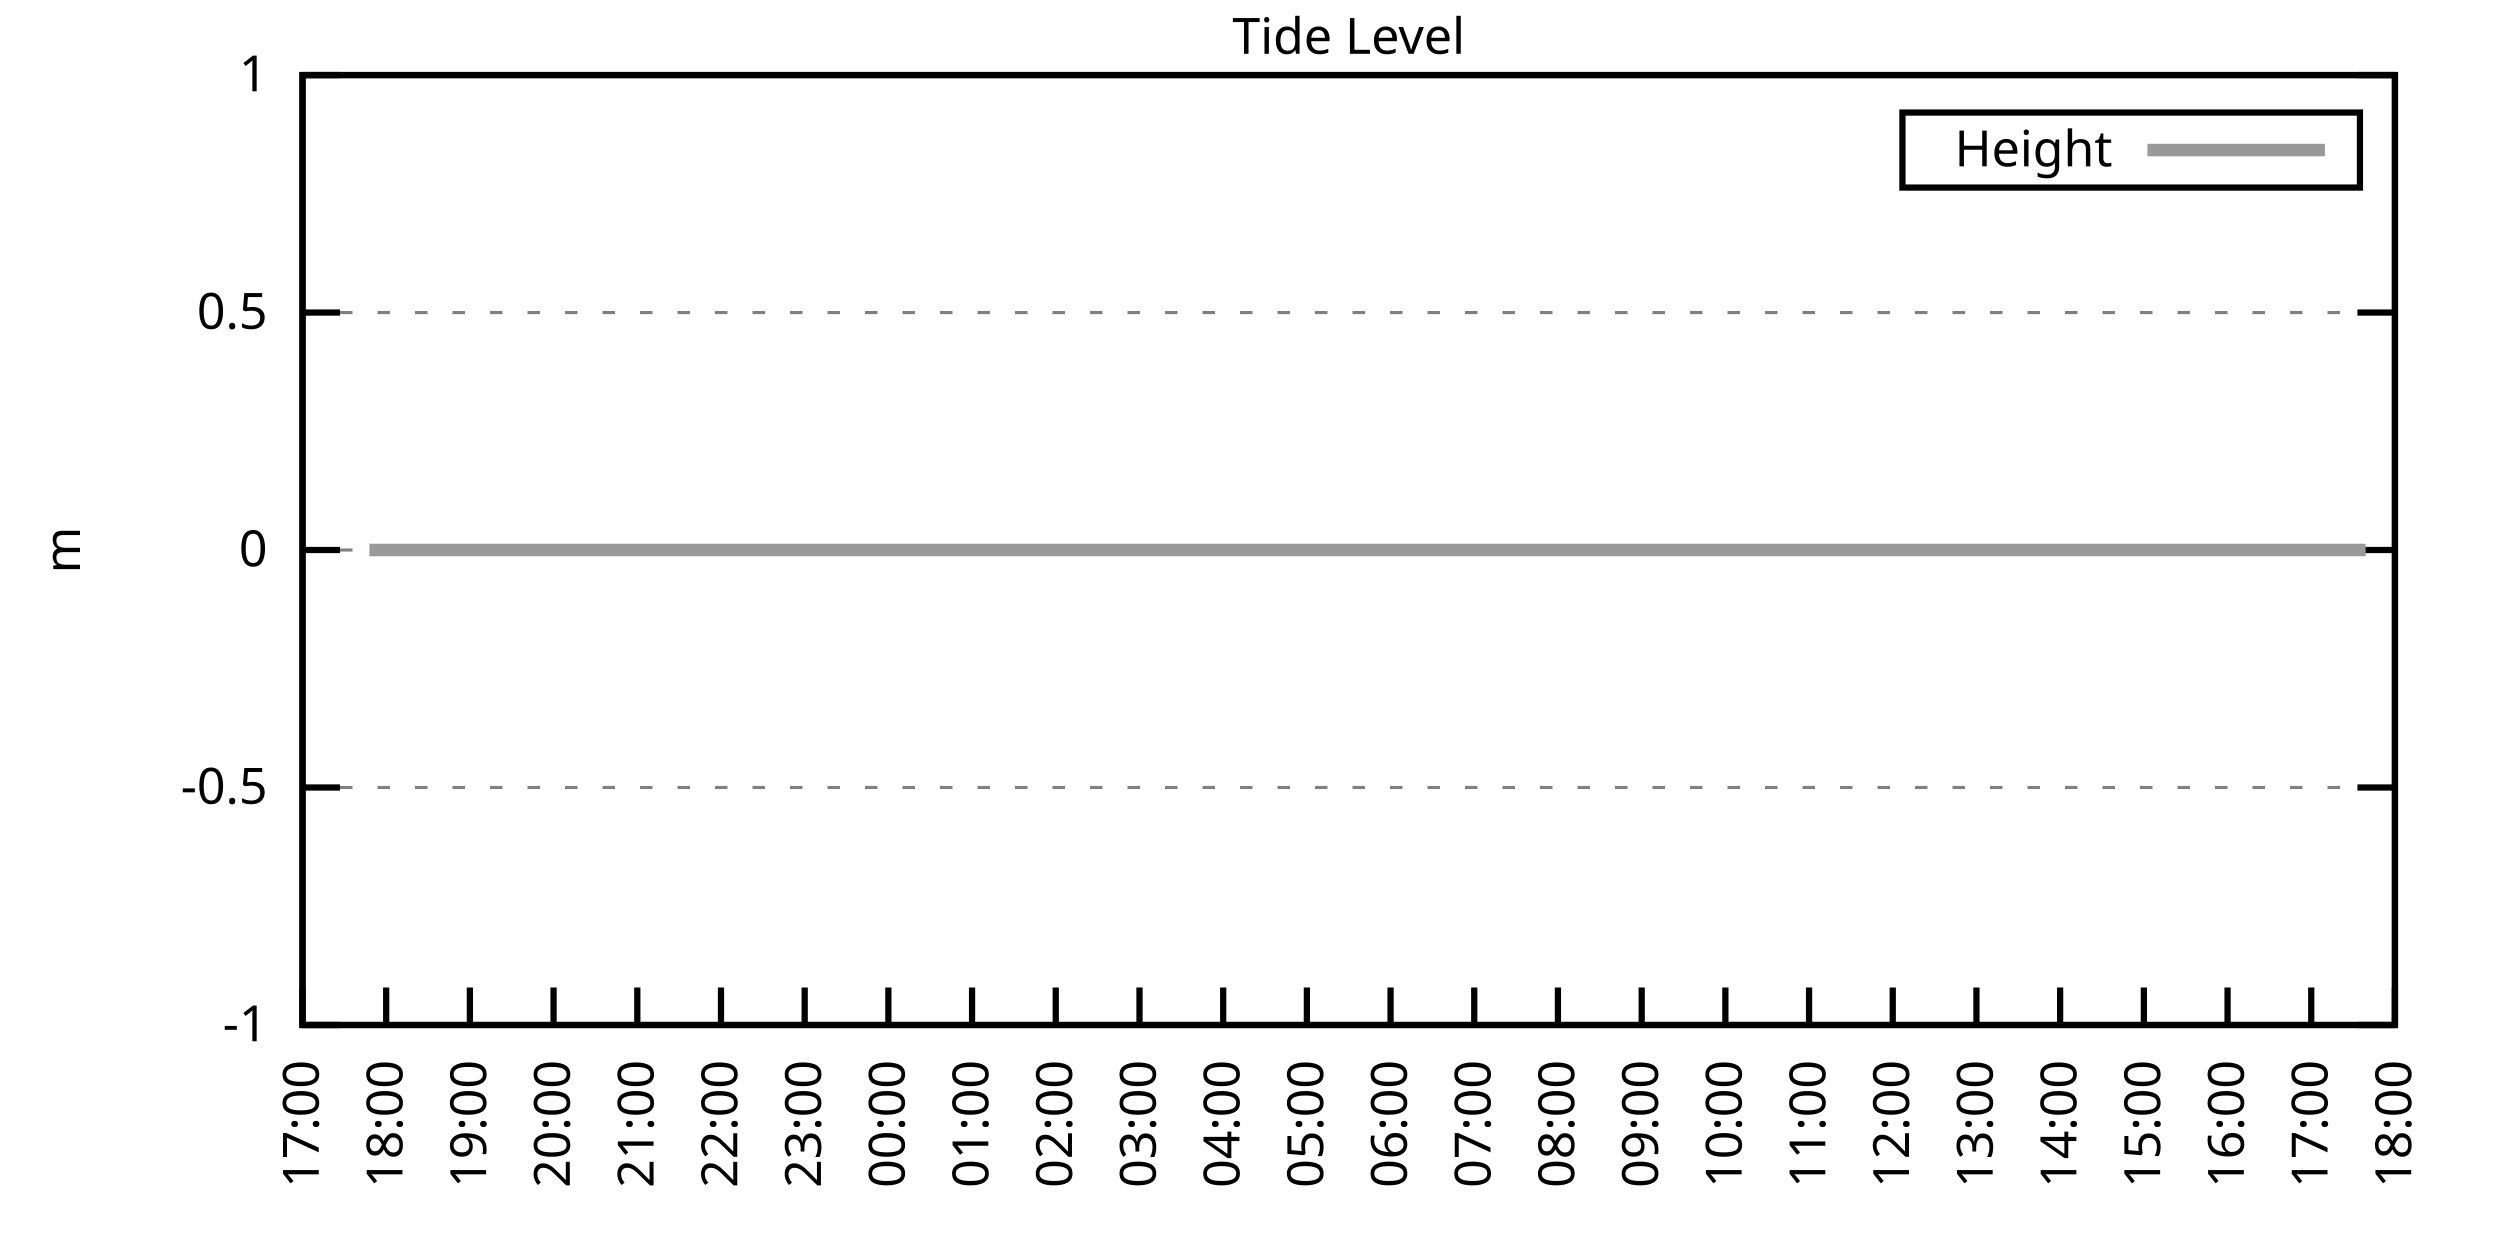
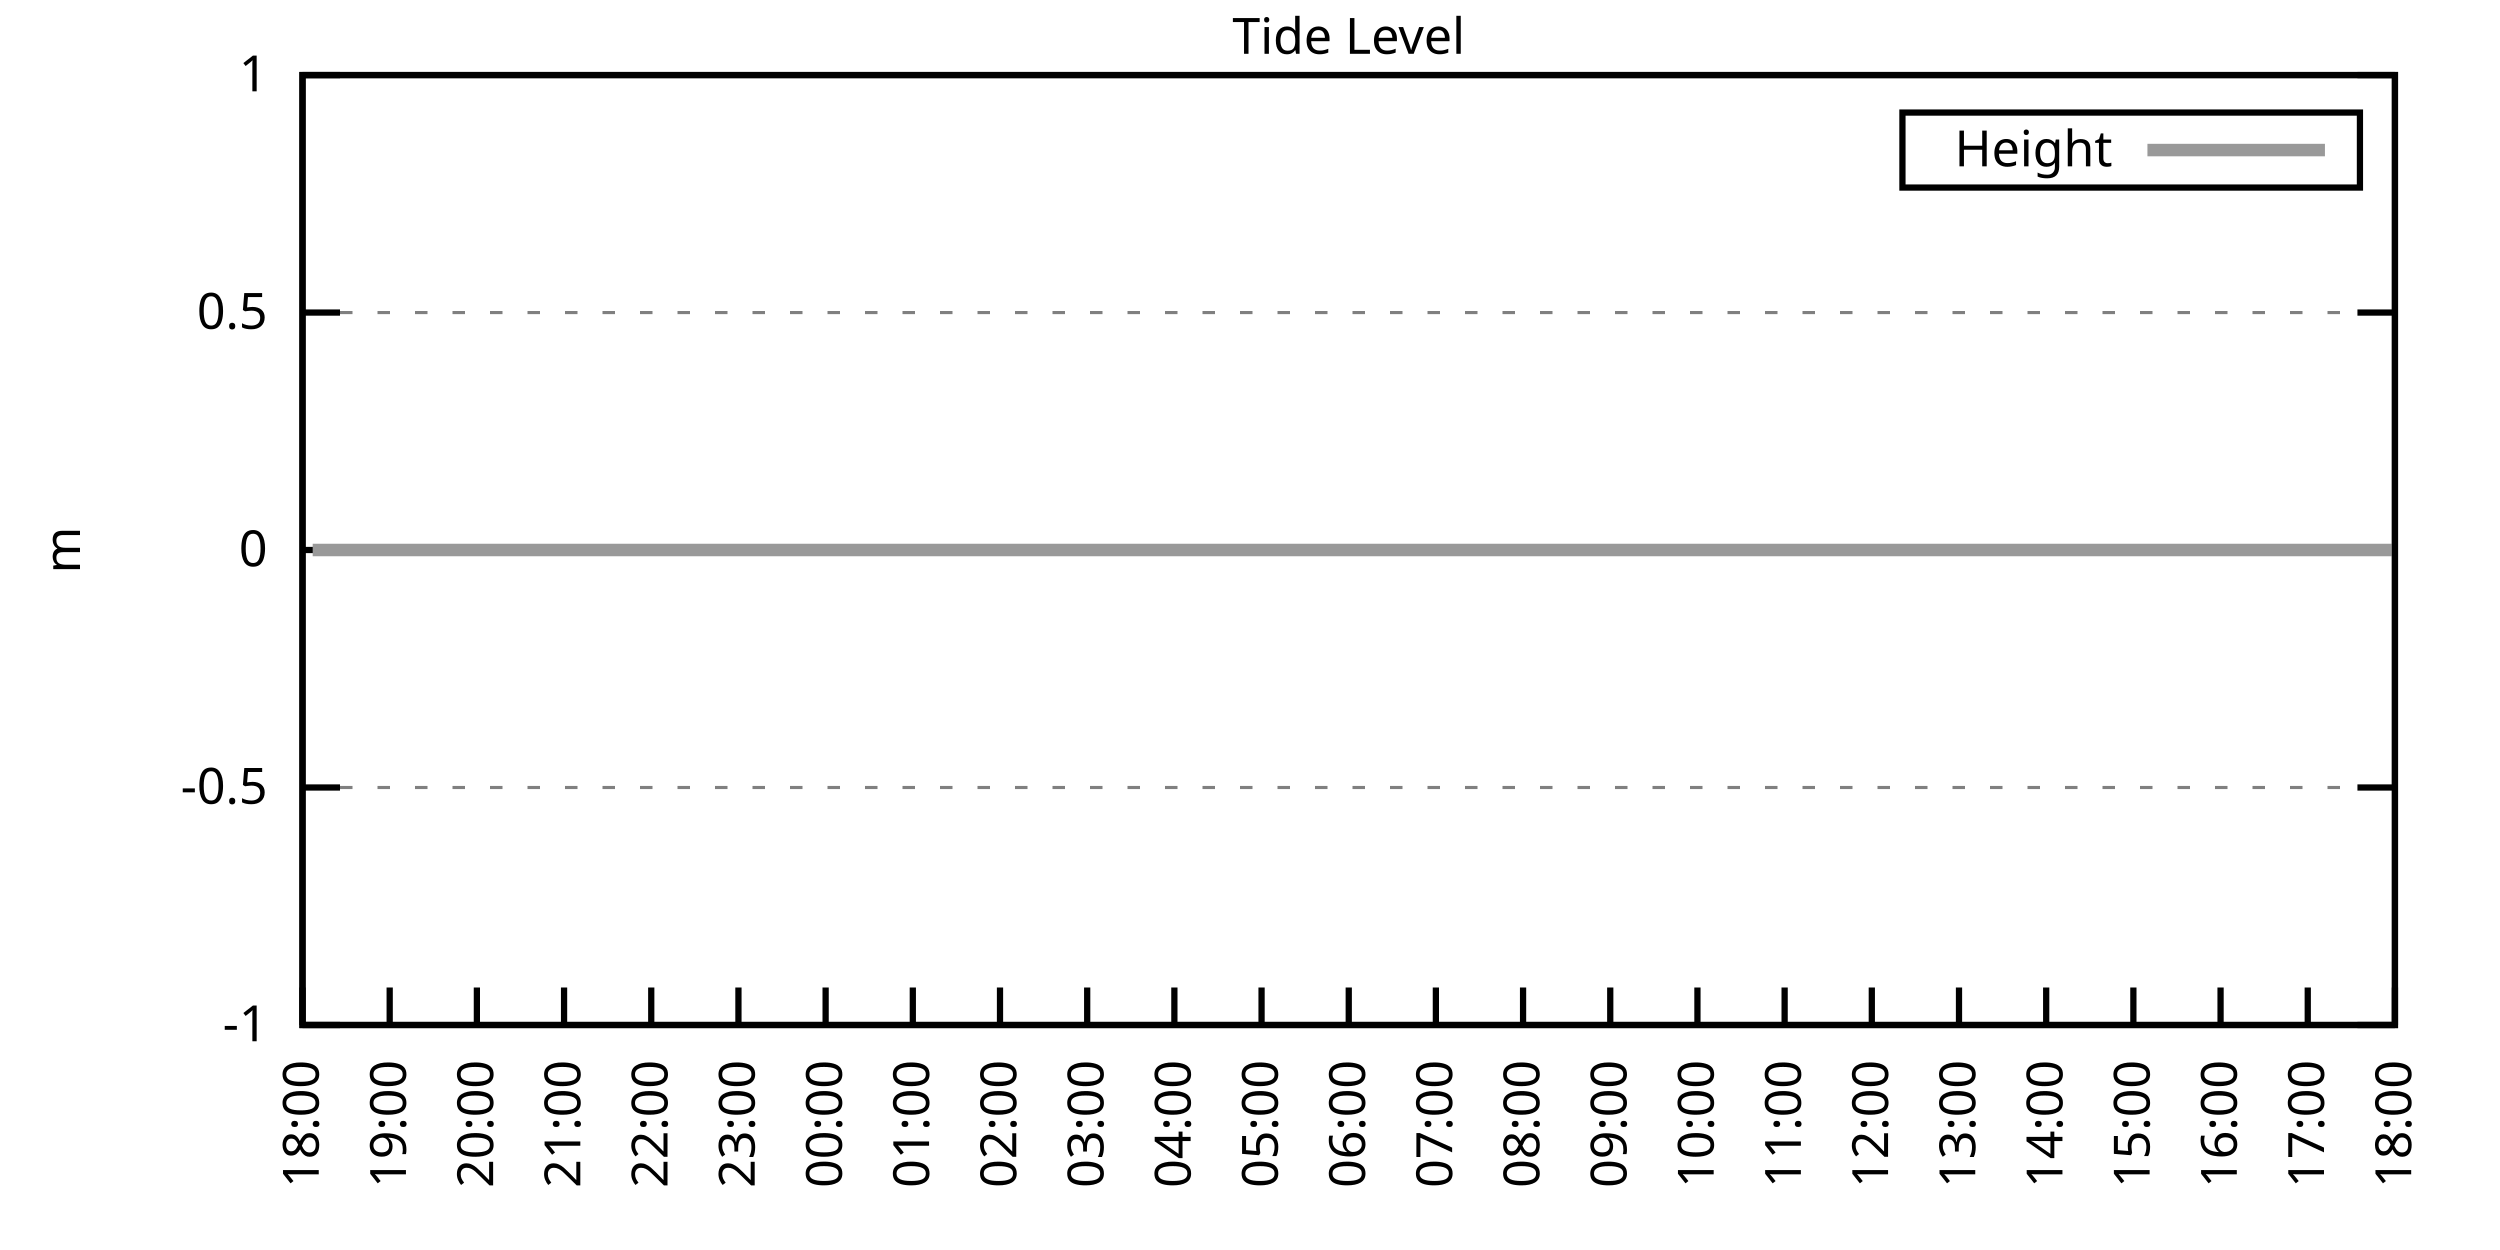
<svg xmlns="http://www.w3.org/2000/svg" xmlns:xlink="http://www.w3.org/1999/xlink" width="400" height="200" viewBox="0 0 400 200">
  <g id="gnuplot_canvas">
    <rect x="0" y="0" width="400" height="200" fill="none" />
    <defs>
      <circle id="gpDot" r="0.5" stroke-width="0.5" stroke="currentColor" />
      <path id="gpPt0" stroke-width="0.333" stroke="currentColor" d="M-1,0 h2 M0,-1 v2" />
      <path id="gpPt1" stroke-width="0.333" stroke="currentColor" d="M-1,-1 L1,1 M1,-1 L-1,1" />
      <path id="gpPt2" stroke-width="0.333" stroke="currentColor" d="M-1,0 L1,0 M0,-1 L0,1 M-1,-1 L1,1 M-1,1 L1,-1" />
      <rect id="gpPt3" stroke-width="0.333" stroke="currentColor" x="-1" y="-1" width="2" height="2" />
      <rect id="gpPt4" stroke-width="0.333" stroke="currentColor" fill="currentColor" x="-1" y="-1" width="2" height="2" />
      <circle id="gpPt5" stroke-width="0.333" stroke="currentColor" cx="0" cy="0" r="1" />
      <use xlink:href="#gpPt5" id="gpPt6" fill="currentColor" stroke="none" />
      <path id="gpPt7" stroke-width="0.333" stroke="currentColor" d="M0,-1.33 L-1.33,0.67 L1.33,0.67 z" />
      <use xlink:href="#gpPt7" id="gpPt8" fill="currentColor" stroke="none" />
      <use xlink:href="#gpPt7" id="gpPt9" stroke="currentColor" transform="rotate(180)" />
      <use xlink:href="#gpPt9" id="gpPt10" fill="currentColor" stroke="none" />
      <use xlink:href="#gpPt3" id="gpPt11" stroke="currentColor" transform="rotate(45)" />
      <use xlink:href="#gpPt11" id="gpPt12" fill="currentColor" stroke="none" />
      <path id="gpPt13" stroke-width="0.333" stroke="currentColor" d="M0,1.330 L1.265,0.411 L0.782,-1.067 L-0.782,-1.076 L-1.265,0.411 z" />
      <use xlink:href="#gpPt13" id="gpPt14" fill="currentColor" stroke="none" />
      <filter id="textbox" filterUnits="objectBoundingBox" x="0" y="0" height="1" width="1">
        <feFlood flood-color="white" flood-opacity="1" result="bgnd" />
        <feComposite in="SourceGraphic" in2="bgnd" operator="atop" />
      </filter>
      <filter id="greybox" filterUnits="objectBoundingBox" x="0" y="0" height="1" width="1">
        <feFlood flood-color="lightgrey" flood-opacity="1" result="grey" />
        <feComposite in="SourceGraphic" in2="grey" operator="atop" />
      </filter>
    </defs>
    <g fill="none" color="white" stroke="currentColor" stroke-width="1.00" stroke-linecap="butt" stroke-linejoin="miter">
</g>
    <g fill="none" color="black" stroke="currentColor" stroke-width="1.00" stroke-linecap="butt" stroke-linejoin="miter">
      <g stroke="none" shape-rendering="crispEdges">
        <polygon fill="rgb(255, 255, 255)" points="48.40,164.00 383.18,164.00 383.18,12.02 48.40,12.02 " />
      </g>
    </g>
    <g fill="none" color="black" stroke="currentColor" stroke-width="1.00" stroke-linecap="butt" stroke-linejoin="miter">
</g>
    <g fill="none" color="black" stroke="black" stroke-width="0.50" stroke-linecap="butt" stroke-linejoin="miter">
</g>
    <g fill="none" color="gray" stroke="currentColor" stroke-width="0.50" stroke-linecap="butt" stroke-linejoin="miter">
      <path stroke="gray" stroke-dasharray="2,4" class="gridline" d="M48.40,164.00 L383.19,164.00  " />
    </g>
    <g fill="none" color="gray" stroke="gray" stroke-width="1.00" stroke-linecap="butt" stroke-linejoin="miter">
</g>
    <g fill="none" color="black" stroke="currentColor" stroke-width="1.00" stroke-linecap="butt" stroke-linejoin="miter">
      <path stroke="black" d="M48.40,164.00 L54.40,164.00 M383.19,164.00 L377.19,164.00  " />
      <g transform="translate(42.80,166.60)" stroke="none" fill="black" font-family="Sans" font-size="8.00" text-anchor="end">
        <text>
          <tspan font-family="Sans">-1</tspan>
        </text>
      </g>
    </g>
    <g fill="none" color="black" stroke="currentColor" stroke-width="1.00" stroke-linecap="butt" stroke-linejoin="miter">
</g>
    <g fill="none" color="black" stroke="black" stroke-width="0.50" stroke-linecap="butt" stroke-linejoin="miter">
</g>
    <g fill="none" color="gray" stroke="currentColor" stroke-width="0.50" stroke-linecap="butt" stroke-linejoin="miter">
      <path stroke="gray" stroke-dasharray="2,4" class="gridline" d="M48.40,126.00 L383.19,126.00  " />
    </g>
    <g fill="none" color="gray" stroke="gray" stroke-width="1.00" stroke-linecap="butt" stroke-linejoin="miter">
</g>
    <g fill="none" color="black" stroke="currentColor" stroke-width="1.00" stroke-linecap="butt" stroke-linejoin="miter">
      <path stroke="black" d="M48.40,126.00 L54.40,126.00 M383.19,126.00 L377.19,126.00  " />
      <g transform="translate(42.80,128.60)" stroke="none" fill="black" font-family="Sans" font-size="8.00" text-anchor="end">
        <text>
          <tspan font-family="Sans">-0.5</tspan>
        </text>
      </g>
    </g>
    <g fill="none" color="black" stroke="currentColor" stroke-width="1.00" stroke-linecap="butt" stroke-linejoin="miter">
</g>
    <g fill="none" color="black" stroke="black" stroke-width="0.50" stroke-linecap="butt" stroke-linejoin="miter">
</g>
    <g fill="none" color="gray" stroke="currentColor" stroke-width="0.50" stroke-linecap="butt" stroke-linejoin="miter">
      <path stroke="gray" stroke-dasharray="2,4" class="gridline" d="M48.40,88.00 L383.19,88.00  " />
    </g>
    <g fill="none" color="gray" stroke="gray" stroke-width="1.00" stroke-linecap="butt" stroke-linejoin="miter">
</g>
    <g fill="none" color="black" stroke="currentColor" stroke-width="1.00" stroke-linecap="butt" stroke-linejoin="miter">
      <path stroke="black" d="M48.40,88.00 L54.40,88.00 M383.19,88.00 L377.19,88.00  " />
      <g transform="translate(42.80,90.60)" stroke="none" fill="black" font-family="Sans" font-size="8.00" text-anchor="end">
        <text>
          <tspan font-family="Sans"> 0</tspan>
        </text>
      </g>
    </g>
    <g fill="none" color="black" stroke="currentColor" stroke-width="1.00" stroke-linecap="butt" stroke-linejoin="miter">
</g>
    <g fill="none" color="black" stroke="black" stroke-width="0.50" stroke-linecap="butt" stroke-linejoin="miter">
</g>
    <g fill="none" color="gray" stroke="currentColor" stroke-width="0.50" stroke-linecap="butt" stroke-linejoin="miter">
      <path stroke="gray" stroke-dasharray="2,4" class="gridline" d="M48.40,50.01 L383.19,50.01  " />
    </g>
    <g fill="none" color="gray" stroke="gray" stroke-width="1.00" stroke-linecap="butt" stroke-linejoin="miter">
</g>
    <g fill="none" color="black" stroke="currentColor" stroke-width="1.00" stroke-linecap="butt" stroke-linejoin="miter">
      <path stroke="black" d="M48.40,50.01 L54.40,50.01 M383.19,50.01 L377.19,50.01  " />
      <g transform="translate(42.80,52.61)" stroke="none" fill="black" font-family="Sans" font-size="8.00" text-anchor="end">
        <text>
          <tspan font-family="Sans"> 0.5</tspan>
        </text>
      </g>
    </g>
    <g fill="none" color="black" stroke="currentColor" stroke-width="1.00" stroke-linecap="butt" stroke-linejoin="miter">
</g>
    <g fill="none" color="black" stroke="black" stroke-width="0.50" stroke-linecap="butt" stroke-linejoin="miter">
</g>
    <g fill="none" color="gray" stroke="currentColor" stroke-width="0.50" stroke-linecap="butt" stroke-linejoin="miter">
      <path stroke="gray" stroke-dasharray="2,4" class="gridline" d="M48.40,12.01 L383.19,12.01  " />
    </g>
    <g fill="none" color="gray" stroke="gray" stroke-width="1.00" stroke-linecap="butt" stroke-linejoin="miter">
</g>
    <g fill="none" color="black" stroke="currentColor" stroke-width="1.00" stroke-linecap="butt" stroke-linejoin="miter">
      <path stroke="black" d="M48.40,12.01 L54.40,12.01 M383.19,12.01 L377.19,12.01  " />
      <g transform="translate(42.80,14.61)" stroke="none" fill="black" font-family="Sans" font-size="8.00" text-anchor="end">
        <text>
          <tspan font-family="Sans"> 1</tspan>
        </text>
      </g>
    </g>
    <g fill="none" color="black" stroke="currentColor" stroke-width="1.00" stroke-linecap="butt" stroke-linejoin="miter">
      <path stroke="black" d="M48.40,164.00 L48.40,158.00  " />
      <g transform="translate(51.00,169.60) rotate(270.00)" stroke="none" fill="black" font-family="Sans" font-size="8.00" text-anchor="end">
        <text>
-           <tspan font-family="Sans">17:00</tspan>
-         </text>
-       </g>
-     </g>
-     <g fill="none" color="black" stroke="currentColor" stroke-width="1.00" stroke-linecap="butt" stroke-linejoin="miter">
-       <path stroke="black" d="M61.79,164.00 L61.79,158.00  " />
-       <g transform="translate(64.39,169.60) rotate(270.00)" stroke="none" fill="black" font-family="Sans" font-size="8.00" text-anchor="end">
-         <text>
          <tspan font-family="Sans">18:00</tspan>
        </text>
      </g>
    </g>
    <g fill="none" color="black" stroke="currentColor" stroke-width="1.00" stroke-linecap="butt" stroke-linejoin="miter">
-       <path stroke="black" d="M75.18,164.00 L75.18,158.00  " />
-       <g transform="translate(77.78,169.60) rotate(270.00)" stroke="none" fill="black" font-family="Sans" font-size="8.00" text-anchor="end">
+       <path stroke="black" d="M62.35,164.00 L62.35,158.00  " />
+       <g transform="translate(64.95,169.60) rotate(270.00)" stroke="none" fill="black" font-family="Sans" font-size="8.00" text-anchor="end">
        <text>
          <tspan font-family="Sans">19:00</tspan>
        </text>
      </g>
    </g>
    <g fill="none" color="black" stroke="currentColor" stroke-width="1.00" stroke-linecap="butt" stroke-linejoin="miter">
-       <path stroke="black" d="M88.57,164.00 L88.57,158.00  " />
-       <g transform="translate(91.17,169.60) rotate(270.00)" stroke="none" fill="black" font-family="Sans" font-size="8.00" text-anchor="end">
+       <path stroke="black" d="M76.30,164.00 L76.30,158.00  " />
+       <g transform="translate(78.90,169.60) rotate(270.00)" stroke="none" fill="black" font-family="Sans" font-size="8.00" text-anchor="end">
        <text>
          <tspan font-family="Sans">20:00</tspan>
        </text>
      </g>
    </g>
    <g fill="none" color="black" stroke="currentColor" stroke-width="1.00" stroke-linecap="butt" stroke-linejoin="miter">
-       <path stroke="black" d="M101.97,164.00 L101.97,158.00  " />
-       <g transform="translate(104.57,169.60) rotate(270.00)" stroke="none" fill="black" font-family="Sans" font-size="8.00" text-anchor="end">
+       <path stroke="black" d="M90.25,164.00 L90.25,158.00  " />
+       <g transform="translate(92.85,169.60) rotate(270.00)" stroke="none" fill="black" font-family="Sans" font-size="8.00" text-anchor="end">
        <text>
          <tspan font-family="Sans">21:00</tspan>
        </text>
      </g>
    </g>
    <g fill="none" color="black" stroke="currentColor" stroke-width="1.00" stroke-linecap="butt" stroke-linejoin="miter">
-       <path stroke="black" d="M115.36,164.00 L115.36,158.00  " />
-       <g transform="translate(117.96,169.60) rotate(270.00)" stroke="none" fill="black" font-family="Sans" font-size="8.00" text-anchor="end">
+       <path stroke="black" d="M104.20,164.00 L104.20,158.00  " />
+       <g transform="translate(106.80,169.60) rotate(270.00)" stroke="none" fill="black" font-family="Sans" font-size="8.00" text-anchor="end">
        <text>
          <tspan font-family="Sans">22:00</tspan>
        </text>
      </g>
    </g>
    <g fill="none" color="black" stroke="currentColor" stroke-width="1.00" stroke-linecap="butt" stroke-linejoin="miter">
-       <path stroke="black" d="M128.75,164.00 L128.75,158.00  " />
-       <g transform="translate(131.35,169.60) rotate(270.00)" stroke="none" fill="black" font-family="Sans" font-size="8.00" text-anchor="end">
+       <path stroke="black" d="M118.15,164.00 L118.15,158.00  " />
+       <g transform="translate(120.75,169.60) rotate(270.00)" stroke="none" fill="black" font-family="Sans" font-size="8.00" text-anchor="end">
        <text>
          <tspan font-family="Sans">23:00</tspan>
        </text>
      </g>
    </g>
    <g fill="none" color="black" stroke="currentColor" stroke-width="1.00" stroke-linecap="butt" stroke-linejoin="miter">
-       <path stroke="black" d="M142.14,164.00 L142.14,158.00  " />
-       <g transform="translate(144.74,169.60) rotate(270.00)" stroke="none" fill="black" font-family="Sans" font-size="8.00" text-anchor="end">
+       <path stroke="black" d="M132.10,164.00 L132.10,158.00  " />
+       <g transform="translate(134.70,169.60) rotate(270.00)" stroke="none" fill="black" font-family="Sans" font-size="8.00" text-anchor="end">
        <text>
          <tspan font-family="Sans">00:00</tspan>
        </text>
      </g>
    </g>
    <g fill="none" color="black" stroke="currentColor" stroke-width="1.00" stroke-linecap="butt" stroke-linejoin="miter">
-       <path stroke="black" d="M155.53,164.00 L155.53,158.00  " />
-       <g transform="translate(158.13,169.60) rotate(270.00)" stroke="none" fill="black" font-family="Sans" font-size="8.00" text-anchor="end">
+       <path stroke="black" d="M146.05,164.00 L146.05,158.00  " />
+       <g transform="translate(148.65,169.60) rotate(270.00)" stroke="none" fill="black" font-family="Sans" font-size="8.00" text-anchor="end">
        <text>
          <tspan font-family="Sans">01:00</tspan>
        </text>
      </g>
    </g>
    <g fill="none" color="black" stroke="currentColor" stroke-width="1.00" stroke-linecap="butt" stroke-linejoin="miter">
-       <path stroke="black" d="M168.92,164.00 L168.92,158.00  " />
-       <g transform="translate(171.52,169.60) rotate(270.00)" stroke="none" fill="black" font-family="Sans" font-size="8.00" text-anchor="end">
+       <path stroke="black" d="M160.00,164.00 L160.00,158.00  " />
+       <g transform="translate(162.60,169.60) rotate(270.00)" stroke="none" fill="black" font-family="Sans" font-size="8.00" text-anchor="end">
        <text>
          <tspan font-family="Sans">02:00</tspan>
        </text>
      </g>
    </g>
    <g fill="none" color="black" stroke="currentColor" stroke-width="1.00" stroke-linecap="butt" stroke-linejoin="miter">
-       <path stroke="black" d="M182.32,164.00 L182.32,158.00  " />
-       <g transform="translate(184.92,169.60) rotate(270.00)" stroke="none" fill="black" font-family="Sans" font-size="8.00" text-anchor="end">
+       <path stroke="black" d="M173.95,164.00 L173.95,158.00  " />
+       <g transform="translate(176.55,169.60) rotate(270.00)" stroke="none" fill="black" font-family="Sans" font-size="8.00" text-anchor="end">
        <text>
          <tspan font-family="Sans">03:00</tspan>
        </text>
      </g>
    </g>
    <g fill="none" color="black" stroke="currentColor" stroke-width="1.00" stroke-linecap="butt" stroke-linejoin="miter">
-       <path stroke="black" d="M195.71,164.00 L195.71,158.00  " />
-       <g transform="translate(198.31,169.60) rotate(270.00)" stroke="none" fill="black" font-family="Sans" font-size="8.00" text-anchor="end">
+       <path stroke="black" d="M187.90,164.00 L187.90,158.00  " />
+       <g transform="translate(190.50,169.60) rotate(270.00)" stroke="none" fill="black" font-family="Sans" font-size="8.00" text-anchor="end">
        <text>
          <tspan font-family="Sans">04:00</tspan>
        </text>
      </g>
    </g>
    <g fill="none" color="black" stroke="currentColor" stroke-width="1.00" stroke-linecap="butt" stroke-linejoin="miter">
-       <path stroke="black" d="M209.10,164.00 L209.10,158.00  " />
-       <g transform="translate(211.70,169.60) rotate(270.00)" stroke="none" fill="black" font-family="Sans" font-size="8.00" text-anchor="end">
+       <path stroke="black" d="M201.85,164.00 L201.85,158.00  " />
+       <g transform="translate(204.45,169.60) rotate(270.00)" stroke="none" fill="black" font-family="Sans" font-size="8.00" text-anchor="end">
        <text>
          <tspan font-family="Sans">05:00</tspan>
        </text>
      </g>
    </g>
    <g fill="none" color="black" stroke="currentColor" stroke-width="1.00" stroke-linecap="butt" stroke-linejoin="miter">
-       <path stroke="black" d="M222.49,164.00 L222.49,158.00  " />
-       <g transform="translate(225.09,169.60) rotate(270.00)" stroke="none" fill="black" font-family="Sans" font-size="8.00" text-anchor="end">
+       <path stroke="black" d="M215.80,164.00 L215.80,158.00  " />
+       <g transform="translate(218.40,169.60) rotate(270.00)" stroke="none" fill="black" font-family="Sans" font-size="8.00" text-anchor="end">
        <text>
          <tspan font-family="Sans">06:00</tspan>
        </text>
      </g>
    </g>
    <g fill="none" color="black" stroke="currentColor" stroke-width="1.00" stroke-linecap="butt" stroke-linejoin="miter">
-       <path stroke="black" d="M235.88,164.00 L235.88,158.00  " />
-       <g transform="translate(238.48,169.60) rotate(270.00)" stroke="none" fill="black" font-family="Sans" font-size="8.00" text-anchor="end">
+       <path stroke="black" d="M229.74,164.00 L229.74,158.00  " />
+       <g transform="translate(232.34,169.60) rotate(270.00)" stroke="none" fill="black" font-family="Sans" font-size="8.00" text-anchor="end">
        <text>
          <tspan font-family="Sans">07:00</tspan>
        </text>
      </g>
    </g>
    <g fill="none" color="black" stroke="currentColor" stroke-width="1.00" stroke-linecap="butt" stroke-linejoin="miter">
-       <path stroke="black" d="M249.27,164.00 L249.27,158.00  " />
-       <g transform="translate(251.87,169.60) rotate(270.00)" stroke="none" fill="black" font-family="Sans" font-size="8.00" text-anchor="end">
+       <path stroke="black" d="M243.69,164.00 L243.69,158.00  " />
+       <g transform="translate(246.29,169.60) rotate(270.00)" stroke="none" fill="black" font-family="Sans" font-size="8.00" text-anchor="end">
        <text>
          <tspan font-family="Sans">08:00</tspan>
        </text>
      </g>
    </g>
    <g fill="none" color="black" stroke="currentColor" stroke-width="1.00" stroke-linecap="butt" stroke-linejoin="miter">
-       <path stroke="black" d="M262.67,164.00 L262.67,158.00  " />
-       <g transform="translate(265.27,169.60) rotate(270.00)" stroke="none" fill="black" font-family="Sans" font-size="8.00" text-anchor="end">
+       <path stroke="black" d="M257.64,164.00 L257.64,158.00  " />
+       <g transform="translate(260.24,169.60) rotate(270.00)" stroke="none" fill="black" font-family="Sans" font-size="8.00" text-anchor="end">
        <text>
          <tspan font-family="Sans">09:00</tspan>
        </text>
      </g>
    </g>
    <g fill="none" color="black" stroke="currentColor" stroke-width="1.00" stroke-linecap="butt" stroke-linejoin="miter">
-       <path stroke="black" d="M276.06,164.00 L276.06,158.00  " />
-       <g transform="translate(278.66,169.60) rotate(270.00)" stroke="none" fill="black" font-family="Sans" font-size="8.00" text-anchor="end">
+       <path stroke="black" d="M271.59,164.00 L271.59,158.00  " />
+       <g transform="translate(274.19,169.60) rotate(270.00)" stroke="none" fill="black" font-family="Sans" font-size="8.00" text-anchor="end">
        <text>
          <tspan font-family="Sans">10:00</tspan>
        </text>
      </g>
    </g>
    <g fill="none" color="black" stroke="currentColor" stroke-width="1.00" stroke-linecap="butt" stroke-linejoin="miter">
-       <path stroke="black" d="M289.45,164.00 L289.45,158.00  " />
-       <g transform="translate(292.05,169.60) rotate(270.00)" stroke="none" fill="black" font-family="Sans" font-size="8.00" text-anchor="end">
+       <path stroke="black" d="M285.54,164.00 L285.54,158.00  " />
+       <g transform="translate(288.14,169.60) rotate(270.00)" stroke="none" fill="black" font-family="Sans" font-size="8.00" text-anchor="end">
        <text>
          <tspan font-family="Sans">11:00</tspan>
        </text>
      </g>
    </g>
    <g fill="none" color="black" stroke="currentColor" stroke-width="1.00" stroke-linecap="butt" stroke-linejoin="miter">
-       <path stroke="black" d="M302.84,164.00 L302.84,158.00  " />
-       <g transform="translate(305.44,169.60) rotate(270.00)" stroke="none" fill="black" font-family="Sans" font-size="8.00" text-anchor="end">
+       <path stroke="black" d="M299.49,164.00 L299.49,158.00  " />
+       <g transform="translate(302.09,169.60) rotate(270.00)" stroke="none" fill="black" font-family="Sans" font-size="8.00" text-anchor="end">
        <text>
          <tspan font-family="Sans">12:00</tspan>
        </text>
      </g>
    </g>
    <g fill="none" color="black" stroke="currentColor" stroke-width="1.00" stroke-linecap="butt" stroke-linejoin="miter">
-       <path stroke="black" d="M316.23,164.00 L316.23,158.00  " />
-       <g transform="translate(318.83,169.60) rotate(270.00)" stroke="none" fill="black" font-family="Sans" font-size="8.00" text-anchor="end">
+       <path stroke="black" d="M313.44,164.00 L313.44,158.00  " />
+       <g transform="translate(316.04,169.60) rotate(270.00)" stroke="none" fill="black" font-family="Sans" font-size="8.00" text-anchor="end">
        <text>
          <tspan font-family="Sans">13:00</tspan>
        </text>
      </g>
    </g>
    <g fill="none" color="black" stroke="currentColor" stroke-width="1.00" stroke-linecap="butt" stroke-linejoin="miter">
-       <path stroke="black" d="M329.62,164.00 L329.62,158.00  " />
-       <g transform="translate(332.22,169.60) rotate(270.00)" stroke="none" fill="black" font-family="Sans" font-size="8.00" text-anchor="end">
+       <path stroke="black" d="M327.39,164.00 L327.39,158.00  " />
+       <g transform="translate(329.99,169.60) rotate(270.00)" stroke="none" fill="black" font-family="Sans" font-size="8.00" text-anchor="end">
        <text>
          <tspan font-family="Sans">14:00</tspan>
        </text>
      </g>
    </g>
    <g fill="none" color="black" stroke="currentColor" stroke-width="1.00" stroke-linecap="butt" stroke-linejoin="miter">
-       <path stroke="black" d="M343.02,164.00 L343.02,158.00  " />
-       <g transform="translate(345.62,169.60) rotate(270.00)" stroke="none" fill="black" font-family="Sans" font-size="8.00" text-anchor="end">
+       <path stroke="black" d="M341.34,164.00 L341.34,158.00  " />
+       <g transform="translate(343.94,169.60) rotate(270.00)" stroke="none" fill="black" font-family="Sans" font-size="8.00" text-anchor="end">
        <text>
          <tspan font-family="Sans">15:00</tspan>
        </text>
      </g>
    </g>
    <g fill="none" color="black" stroke="currentColor" stroke-width="1.00" stroke-linecap="butt" stroke-linejoin="miter">
-       <path stroke="black" d="M356.41,164.00 L356.41,158.00  " />
-       <g transform="translate(359.01,169.60) rotate(270.00)" stroke="none" fill="black" font-family="Sans" font-size="8.00" text-anchor="end">
+       <path stroke="black" d="M355.29,164.00 L355.29,158.00  " />
+       <g transform="translate(357.89,169.60) rotate(270.00)" stroke="none" fill="black" font-family="Sans" font-size="8.00" text-anchor="end">
        <text>
          <tspan font-family="Sans">16:00</tspan>
        </text>
      </g>
    </g>
    <g fill="none" color="black" stroke="currentColor" stroke-width="1.00" stroke-linecap="butt" stroke-linejoin="miter">
-       <path stroke="black" d="M369.80,164.00 L369.80,158.00  " />
-       <g transform="translate(372.40,169.60) rotate(270.00)" stroke="none" fill="black" font-family="Sans" font-size="8.00" text-anchor="end">
+       <path stroke="black" d="M369.24,164.00 L369.24,158.00  " />
+       <g transform="translate(371.84,169.60) rotate(270.00)" stroke="none" fill="black" font-family="Sans" font-size="8.00" text-anchor="end">
        <text>
          <tspan font-family="Sans">17:00</tspan>
        </text>
      </g>
    </g>
    <g fill="none" color="black" stroke="currentColor" stroke-width="1.00" stroke-linecap="butt" stroke-linejoin="miter">
      <path stroke="black" d="M383.19,164.00 L383.19,158.00  " />
      <g transform="translate(385.79,169.60) rotate(270.00)" stroke="none" fill="black" font-family="Sans" font-size="8.00" text-anchor="end">
        <text>
          <tspan font-family="Sans">18:00</tspan>
        </text>
      </g>
    </g>
    <g fill="none" color="black" stroke="currentColor" stroke-width="1.00" stroke-linecap="butt" stroke-linejoin="miter">
</g>
    <g fill="none" color="black" stroke="currentColor" stroke-width="1.00" stroke-linecap="butt" stroke-linejoin="miter">
      <path stroke="black" d="M48.40,12.01 L48.40,164.00 L383.19,164.00 L383.19,12.01 L48.40,12.01 Z  " />
    </g>
    <g fill="none" color="black" stroke="currentColor" stroke-width="1.00" stroke-linecap="butt" stroke-linejoin="miter">
</g>
    <g fill="none" color="black" stroke="currentColor" stroke-width="1.00" stroke-linecap="butt" stroke-linejoin="miter">
      <path stroke="black" d="M304.39,30.01 L304.39,18.01 L377.59,18.01 L377.59,30.01 L304.39,30.01 Z  " />
    </g>
    <g id="Tide_level_plot_1">
      <g fill="none" color="white" stroke="black" stroke-width="2.00" stroke-linecap="butt" stroke-linejoin="miter">
</g>
      <g fill="none" color="black" stroke="currentColor" stroke-width="2.00" stroke-linecap="butt" stroke-linejoin="miter">
        <g transform="translate(337.99,26.61)" stroke="none" fill="black" font-family="Sans" font-size="8.00" text-anchor="end">
          <text>
            <tspan font-family="Sans">Height</tspan>
          </text>
        </g>
      </g>
      <g fill="none" color="black" stroke="currentColor" stroke-width="2.00" stroke-linecap="butt" stroke-linejoin="miter">
-         <path stroke="rgb(153, 153, 153)" d="M343.59,24.01 L371.99,24.01 M59.11,88.00 L61.35,88.00 L63.35,88.00 L65.59,88.00 L67.82,88.00 L70.05,88.00   L72.73,88.00 L74.74,88.00 L77.19,88.00 L79.20,88.00 L81.66,88.00 L83.66,88.00 L86.12,88.00 L88.13,88.00   L90.58,88.00 L92.59,88.00 L95.05,88.00 L97.06,88.00 L99.51,88.00 L101.74,88.00 L103.75,88.00 L106.21,88.00   L108.22,88.00 L110.45,88.00 L112.90,88.00 L114.91,88.00 L117.14,88.00 L119.38,88.00 L121.61,88.00 L123.84,88.00   L126.07,88.00 L128.30,88.00 L130.54,88.00 L132.77,88.00 L135.00,88.00 L137.23,88.00 L139.46,88.00 L141.69,88.00   L144.15,88.00 L146.16,88.00 L148.39,88.00 L150.85,88.00 L153.08,88.00 L154.86,88.00 L157.32,88.00 L159.10,88.00   L161.78,88.00 L164.24,88.00 L166.25,88.00 L168.48,88.00 L170.71,88.00 L172.94,88.00 L175.40,88.00 L177.41,88.00   L179.86,88.00 L181.87,88.00 L184.32,88.00 L186.56,88.00 L188.79,88.00 L190.80,88.00 L193.25,88.00 L195.48,88.00   L197.27,88.00 L199.95,88.00 L201.73,88.00 L204.19,88.00 L206.42,88.00 L208.43,88.00 L211.11,88.00 L213.34,88.00   L215.57,88.00 L217.58,88.00 L220.04,88.00 L222.04,88.00 L224.28,88.00 L226.29,88.00 L228.74,88.00 L231.20,88.00   L233.43,88.00 L235.66,88.00 L237.44,88.00 L240.12,88.00 L242.36,88.00 L244.36,88.00 L246.82,88.00 L249.05,88.00   L251.28,88.00 L253.07,88.00 L255.75,88.00 L257.76,88.00 L259.99,88.00 L262.44,88.00 L264.45,88.00 L266.91,88.00   L268.92,88.00 L271.37,88.00 L273.60,88.00 L275.61,88.00 L278.07,88.00 L280.07,88.00 L282.31,88.00 L284.76,88.00   L286.77,88.00 L289.23,88.00 L291.23,88.00 L293.69,88.00 L295.70,88.00 L297.93,88.00 L299.94,88.00 L302.39,88.00   L304.40,88.00 L306.86,88.00 L309.31,88.00 L311.54,88.00 L313.55,88.00 L316.01,88.00 L318.02,88.00 L320.47,88.00   L322.48,88.00 L324.94,88.00 L326.95,88.00 L329.40,88.00 L331.19,88.00 L333.64,88.00 L335.87,88.00 L337.88,88.00   L340.56,88.00 L342.79,88.00 L344.80,88.00 L346.81,88.00 L349.49,88.00 L351.50,88.00 L353.73,88.00 L355.96,88.00   L358.42,88.00 L360.65,88.00 L362.43,88.00 L365.11,88.00 L366.90,88.00 L369.35,88.00 L371.36,88.00 L374.04,88.00   L376.05,88.00 L378.50,88.00  " />
+         <path stroke="rgb(153, 153, 153)" d="M343.59,24.01 L371.99,24.01 M50.03,88.00 L52.35,88.00 L54.68,88.00 L57.00,88.00 L59.79,88.00 L61.88,88.00   L64.44,88.00 L66.53,88.00 L69.09,88.00 L71.18,88.00 L73.74,88.00 L75.83,88.00 L78.39,88.00 L80.48,88.00   L83.04,88.00 L85.13,88.00 L87.69,88.00 L90.02,88.00 L92.11,88.00 L94.67,88.00 L96.76,88.00 L99.08,88.00   L101.64,88.00 L103.73,88.00 L106.06,88.00 L108.38,88.00 L110.71,88.00 L113.03,88.00 L115.36,88.00 L117.68,88.00   L120.01,88.00 L122.33,88.00 L124.66,88.00 L126.98,88.00 L129.31,88.00 L131.63,88.00 L134.19,88.00 L136.28,88.00   L138.61,88.00 L141.16,88.00 L143.49,88.00 L145.35,88.00 L147.91,88.00 L149.77,88.00 L152.56,88.00 L155.11,88.00   L157.21,88.00 L159.53,88.00 L161.86,88.00 L164.18,88.00 L166.74,88.00 L168.83,88.00 L171.39,88.00 L173.48,88.00   L176.04,88.00 L178.36,88.00 L180.69,88.00 L182.78,88.00 L185.34,88.00 L187.66,88.00 L189.52,88.00 L192.31,88.00   L194.17,88.00 L196.73,88.00 L199.06,88.00 L201.15,88.00 L203.94,88.00 L206.26,88.00 L208.59,88.00 L210.68,88.00   L213.24,88.00 L215.33,88.00 L217.65,88.00 L219.75,88.00 L222.30,88.00 L224.86,88.00 L227.19,88.00 L229.51,88.00   L231.37,88.00 L234.16,88.00 L236.49,88.00 L238.58,88.00 L241.14,88.00 L243.46,88.00 L245.79,88.00 L247.65,88.00   L250.44,88.00 L252.53,88.00 L254.85,88.00 L257.41,88.00 L259.50,88.00 L262.06,88.00 L264.15,88.00 L266.71,88.00   L269.04,88.00 L271.13,88.00 L273.69,88.00 L275.78,88.00 L278.10,88.00 L280.66,88.00 L282.75,88.00 L285.31,88.00   L287.40,88.00 L289.96,88.00 L292.05,88.00 L294.38,88.00 L296.47,88.00 L299.03,88.00 L301.12,88.00 L303.68,88.00   L306.23,88.00 L308.56,88.00 L310.65,88.00 L313.21,88.00 L315.30,88.00 L317.86,88.00 L319.95,88.00 L322.51,88.00   L324.60,88.00 L327.16,88.00 L329.02,88.00 L331.58,88.00 L333.90,88.00 L335.99,88.00 L338.78,88.00 L341.11,88.00   L343.20,88.00 L345.29,88.00 L348.08,88.00 L350.18,88.00 L352.50,88.00 L354.83,88.00 L357.38,88.00 L359.71,88.00   L361.57,88.00 L364.36,88.00 L366.22,88.00 L368.78,88.00 L370.87,88.00 L373.66,88.00 L375.75,88.00 L378.31,88.00   L380.40,88.00 L382.73,88.00  " />
      </g>
    </g>
    <g fill="none" color="black" stroke="currentColor" stroke-width="2.00" stroke-linecap="butt" stroke-linejoin="miter">
</g>
    <g fill="none" color="black" stroke="black" stroke-width="1.00" stroke-linecap="butt" stroke-linejoin="miter">
</g>
    <g fill="none" color="black" stroke="currentColor" stroke-width="1.00" stroke-linecap="butt" stroke-linejoin="miter">
      <path stroke="black" d="M48.40,12.01 L48.40,164.00 L383.19,164.00 L383.19,12.01 L48.40,12.01 Z  " />
      <g transform="translate(12.80,88.01) rotate(270.00)" stroke="none" fill="black" font-family="Sans" font-size="8.00" text-anchor="middle">
        <text>
          <tspan font-family="Sans">m</tspan>
        </text>
      </g>
    </g>
    <g fill="none" color="black" stroke="currentColor" stroke-width="1.00" stroke-linecap="butt" stroke-linejoin="miter">
</g>
    <g fill="none" color="black" stroke="currentColor" stroke-width="1.00" stroke-linecap="butt" stroke-linejoin="miter">
      <g transform="translate(215.79,8.61)" stroke="none" fill="black" font-family="Sans" font-size="8.00" text-anchor="middle">
        <text>
          <tspan font-family="Sans">Tide Level</tspan>
        </text>
      </g>
    </g>
    <g fill="none" color="black" stroke="currentColor" stroke-width="1.00" stroke-linecap="butt" stroke-linejoin="miter">
</g>
  </g>
</svg>
